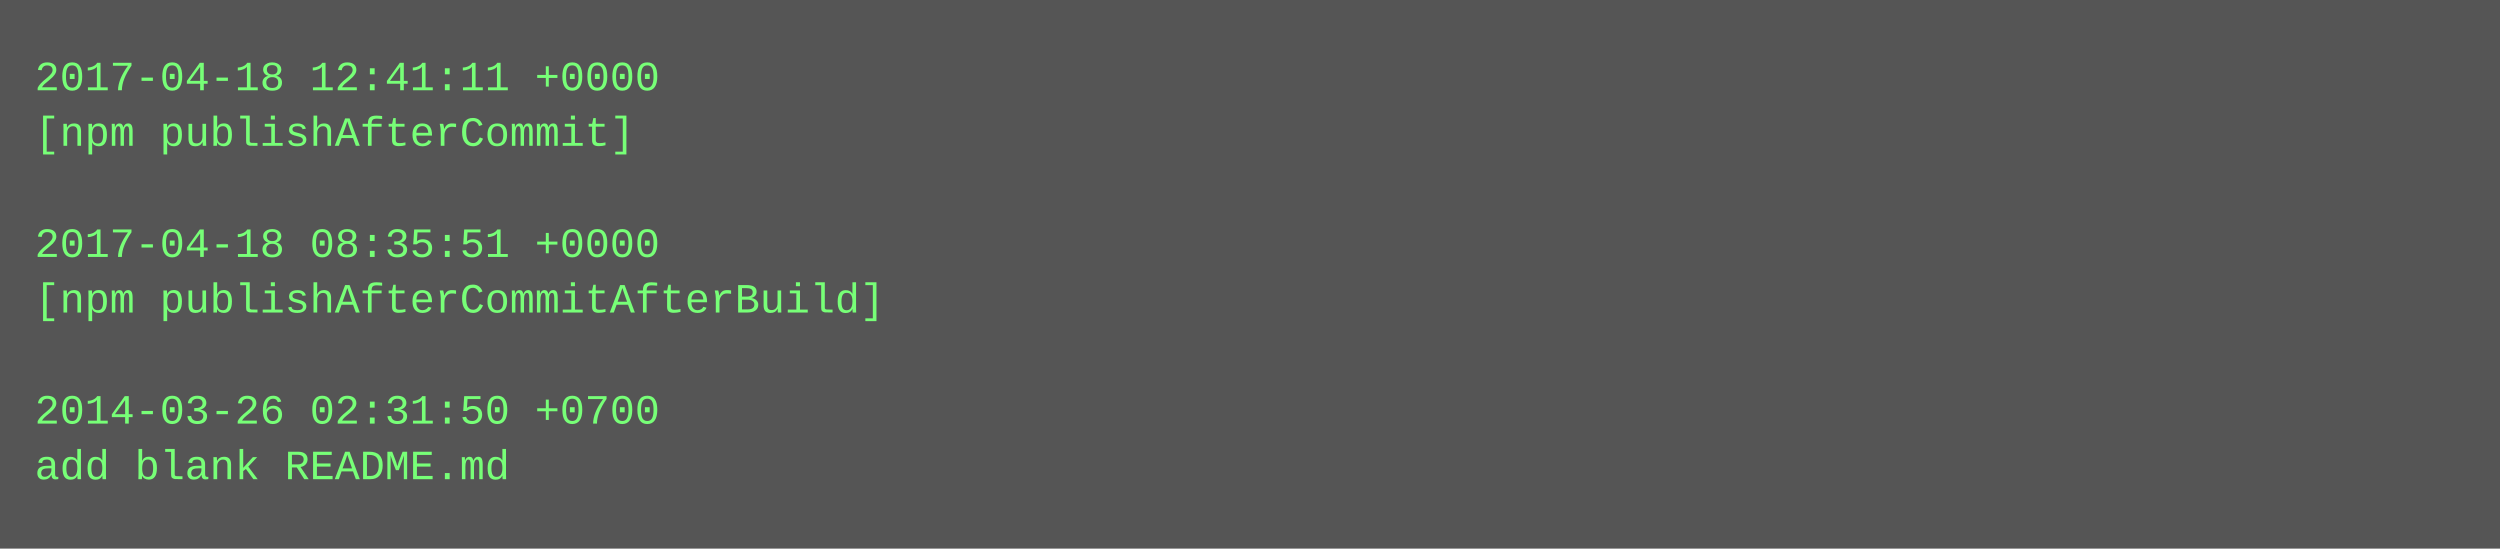
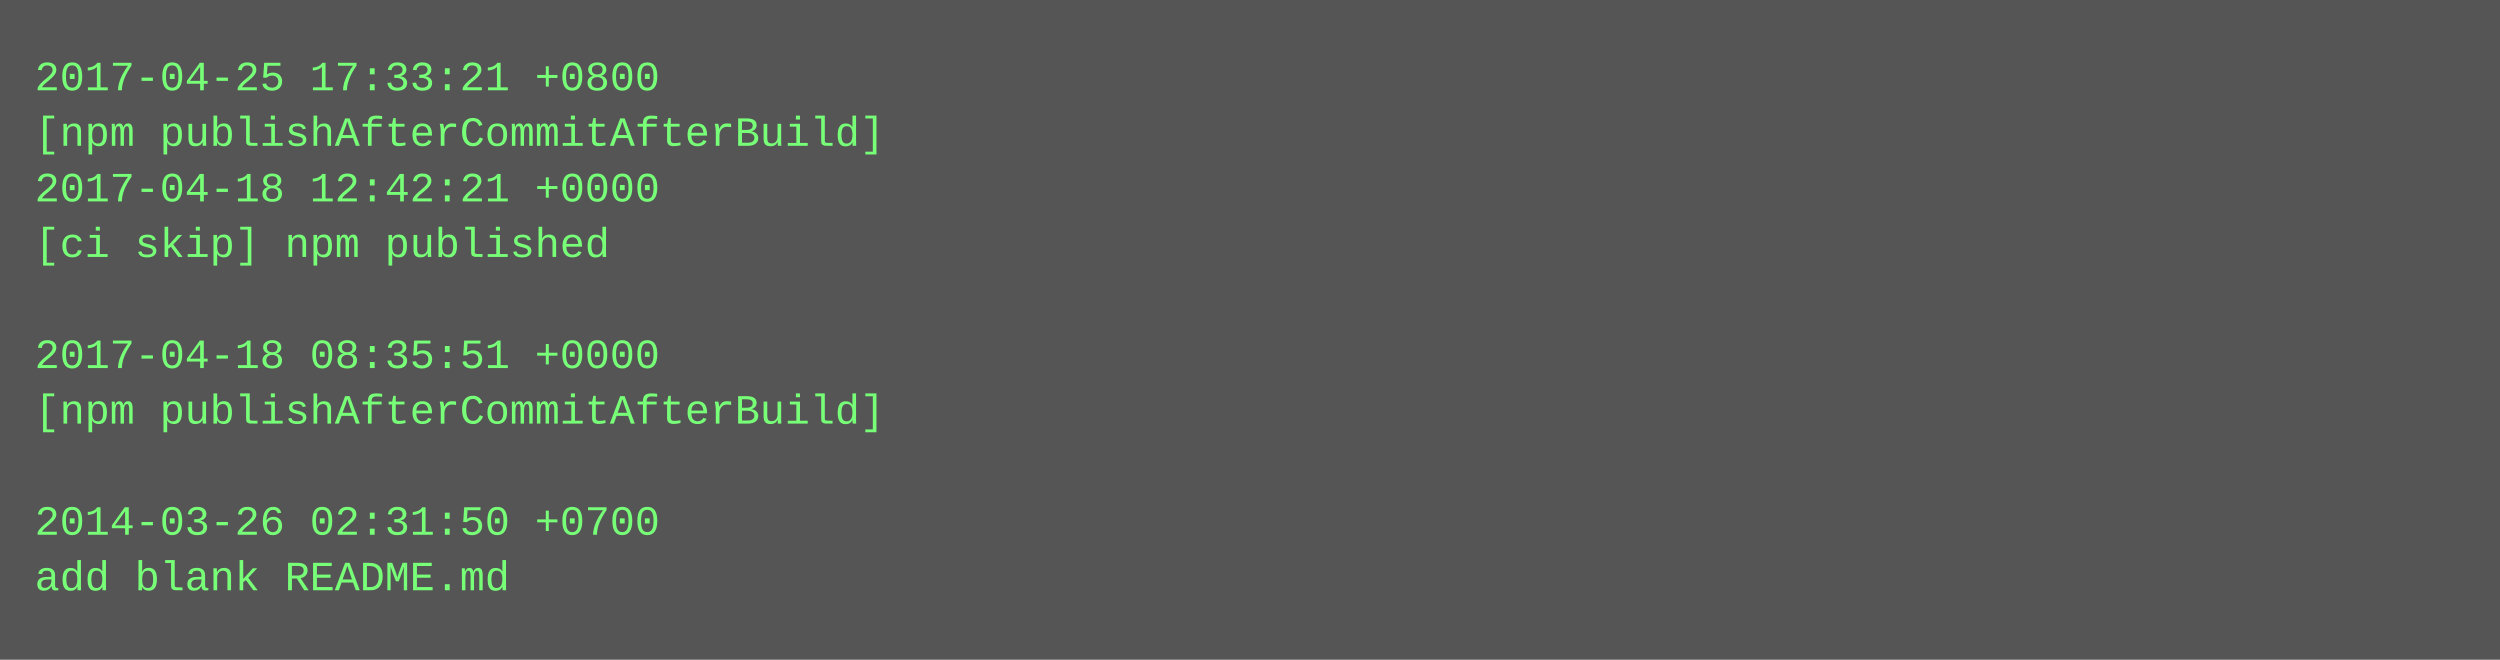
- <svg xmlns="http://www.w3.org/2000/svg" height="158" width="720">
-   <rect height="158" fill="#555" width="720" />
+ <svg xmlns="http://www.w3.org/2000/svg" height="190" width="720">
+   <rect height="190" fill="#555" width="720" />
  <text fill="#7f7" font-family="Courier New" font-size="12" xml:space="preserve">
-     <tspan x="10" y="26">2017-04-18 12:41:11 +0000</tspan>
-     <tspan x="10" y="42">[npm publishAfterCommit]</tspan>
-     <tspan x="10" y="58" />
-     <tspan x="10" y="74">2017-04-18 08:35:51 +0000</tspan>
-     <tspan x="10" y="90">[npm publishAfterCommitAfterBuild]</tspan>
-     <tspan x="10" y="106" />
-     <tspan x="10" y="122">2014-03-26 02:31:50 +0700</tspan>
-     <tspan x="10" y="138">add blank README.md</tspan>
+     <tspan x="10" y="26">2017-04-25 17:33:21 +0800</tspan>
+     <tspan x="10" y="42">[npm publishAfterCommitAfterBuild]</tspan>
+     <tspan x="10" y="58">2017-04-18 12:42:21 +0000</tspan>
+     <tspan x="10" y="74">[ci skip] npm published</tspan>
+     <tspan x="10" y="90" />
+     <tspan x="10" y="106">2017-04-18 08:35:51 +0000</tspan>
+     <tspan x="10" y="122">[npm publishAfterCommitAfterBuild]</tspan>
+     <tspan x="10" y="138" />
+     <tspan x="10" y="154">2014-03-26 02:31:50 +0700</tspan>
+     <tspan x="10" y="170">add blank README.md</tspan>
  </text>
</svg>
